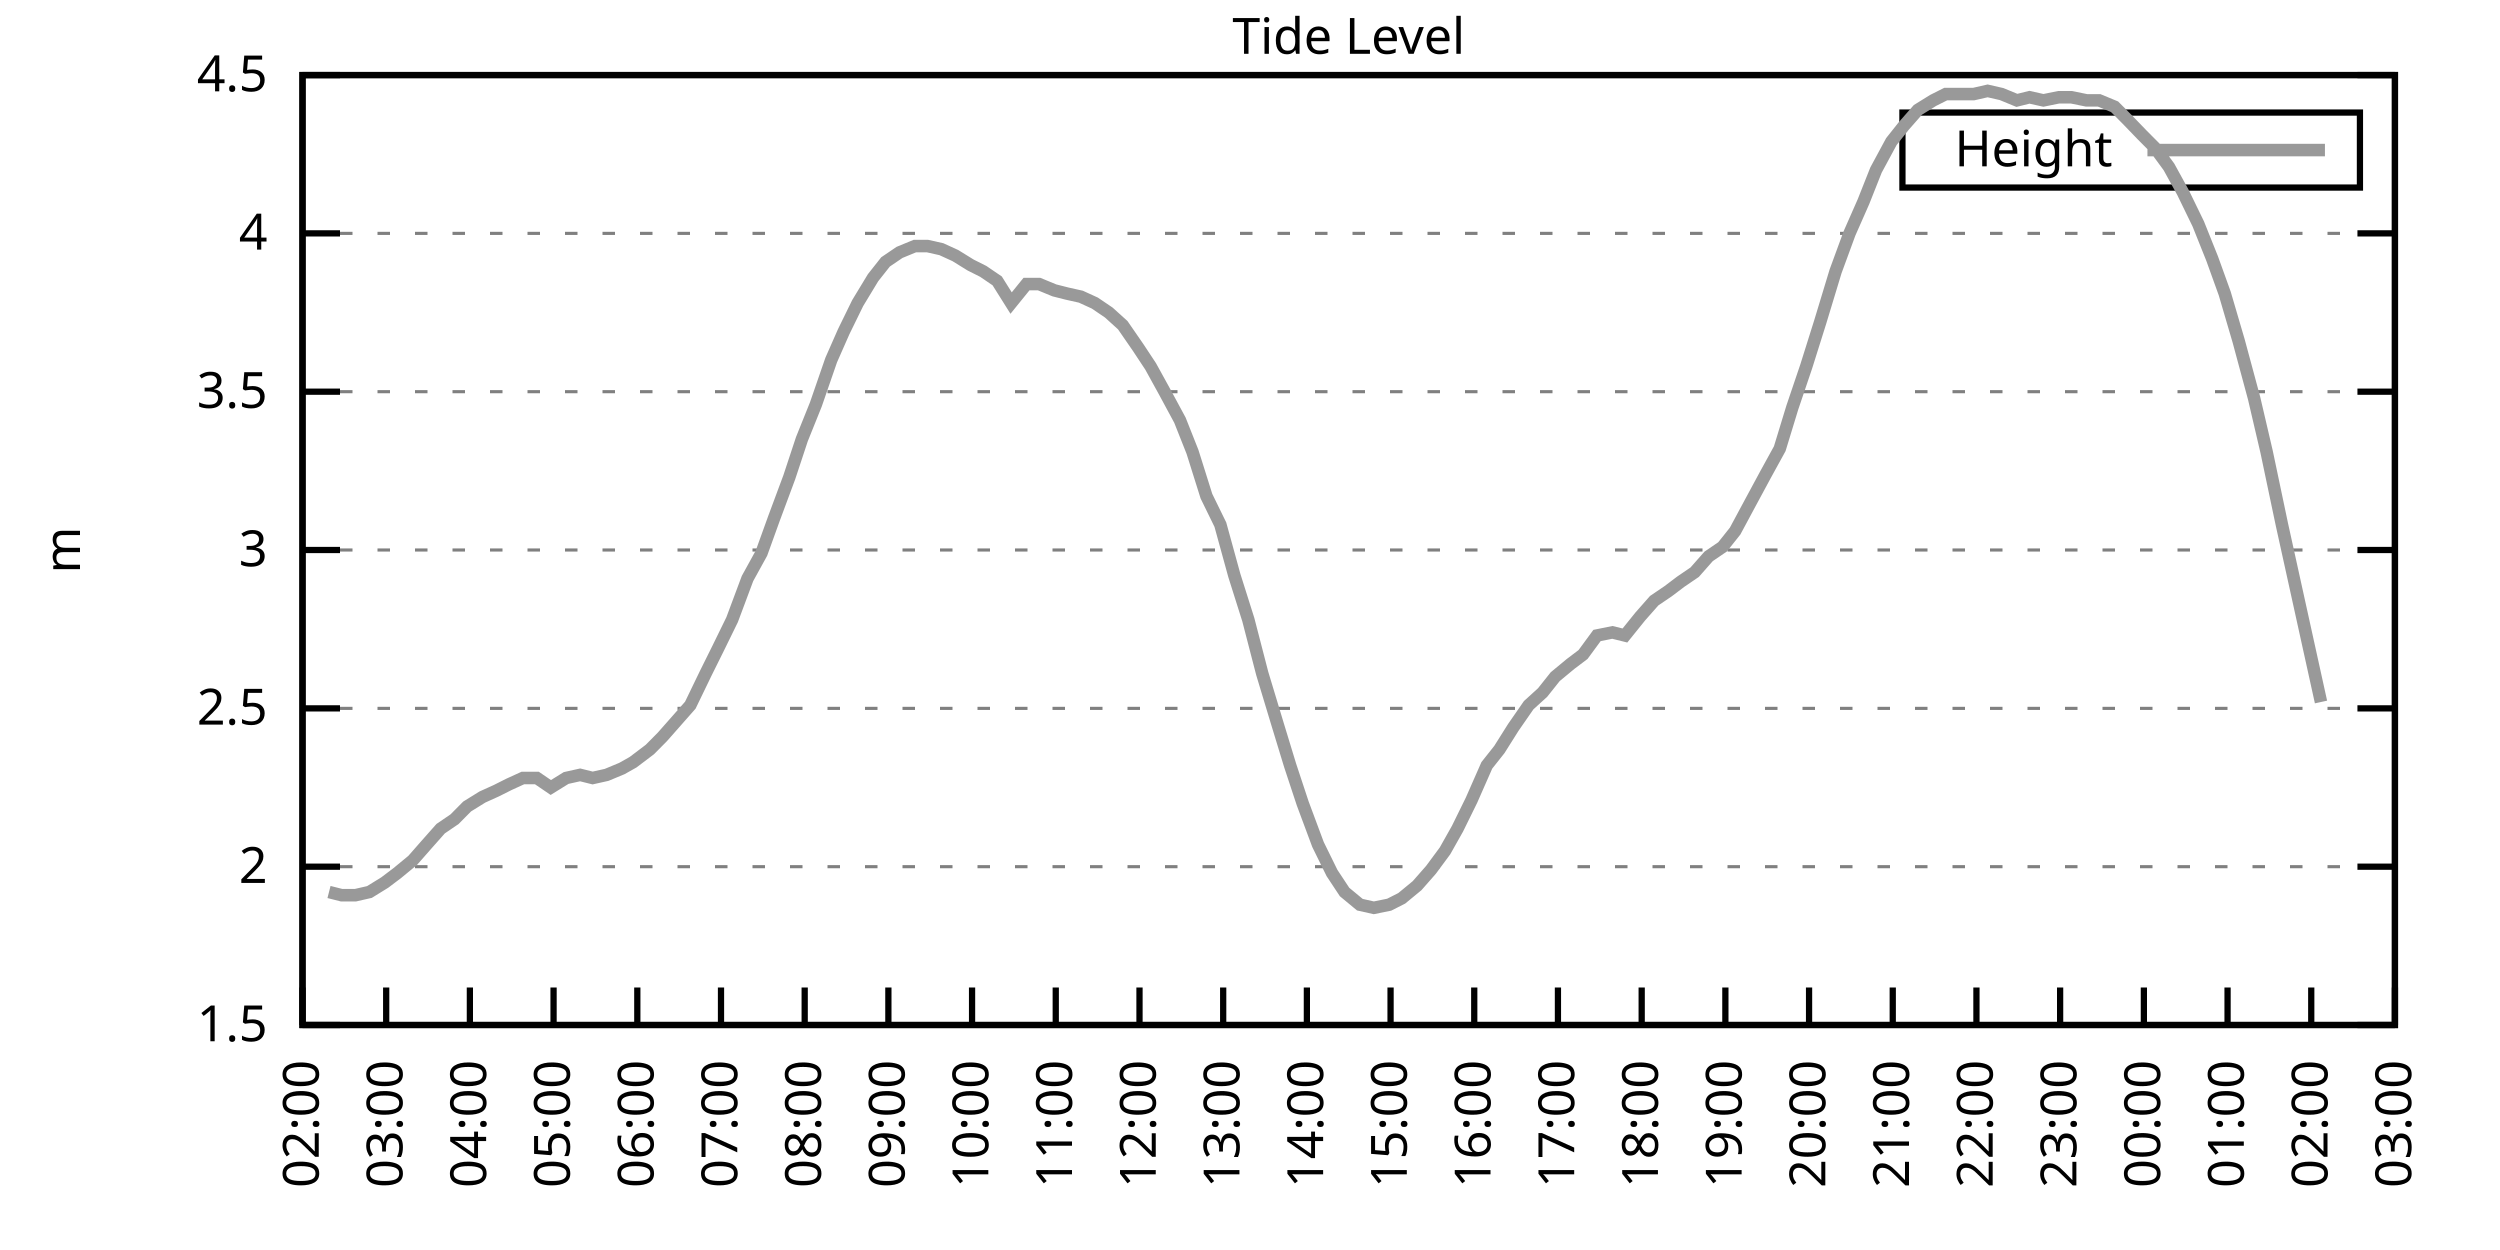
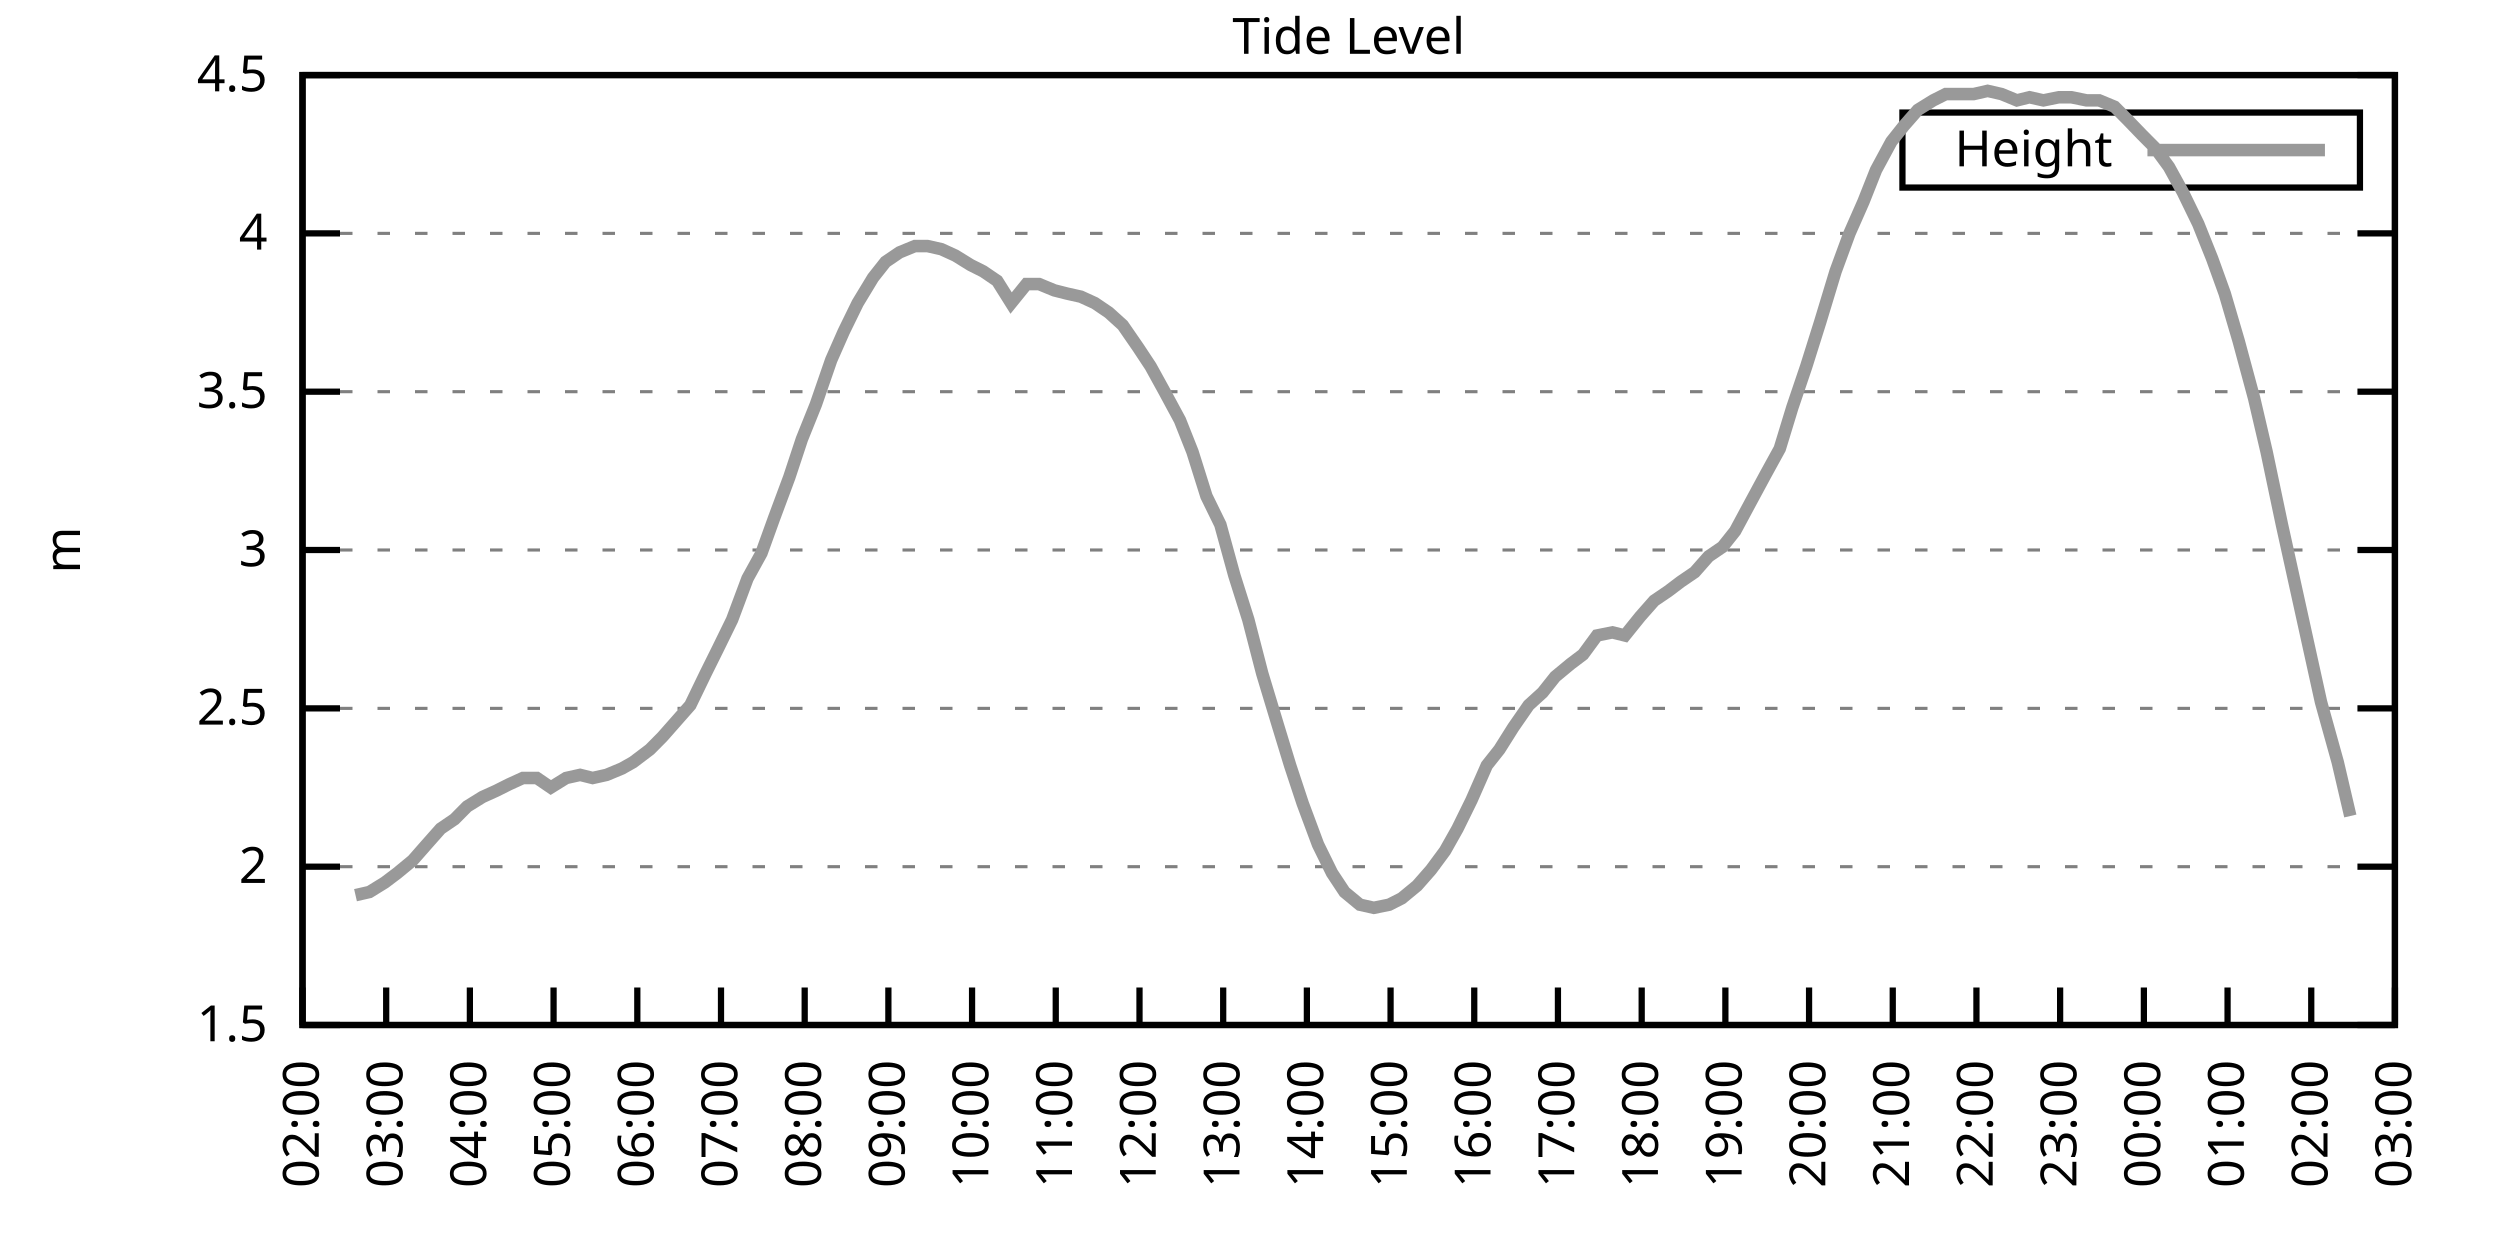
<svg xmlns="http://www.w3.org/2000/svg" xmlns:xlink="http://www.w3.org/1999/xlink" width="400" height="200" viewBox="0 0 400 200">
  <g id="gnuplot_canvas">
    <rect x="0" y="0" width="400" height="200" fill="none" />
    <defs>
      <circle id="gpDot" r="0.5" stroke-width="0.5" stroke="currentColor" />
      <path id="gpPt0" stroke-width="0.333" stroke="currentColor" d="M-1,0 h2 M0,-1 v2" />
      <path id="gpPt1" stroke-width="0.333" stroke="currentColor" d="M-1,-1 L1,1 M1,-1 L-1,1" />
      <path id="gpPt2" stroke-width="0.333" stroke="currentColor" d="M-1,0 L1,0 M0,-1 L0,1 M-1,-1 L1,1 M-1,1 L1,-1" />
      <rect id="gpPt3" stroke-width="0.333" stroke="currentColor" x="-1" y="-1" width="2" height="2" />
      <rect id="gpPt4" stroke-width="0.333" stroke="currentColor" fill="currentColor" x="-1" y="-1" width="2" height="2" />
      <circle id="gpPt5" stroke-width="0.333" stroke="currentColor" cx="0" cy="0" r="1" />
      <use xlink:href="#gpPt5" id="gpPt6" fill="currentColor" stroke="none" />
      <path id="gpPt7" stroke-width="0.333" stroke="currentColor" d="M0,-1.33 L-1.33,0.67 L1.33,0.67 z" />
      <use xlink:href="#gpPt7" id="gpPt8" fill="currentColor" stroke="none" />
      <use xlink:href="#gpPt7" id="gpPt9" stroke="currentColor" transform="rotate(180)" />
      <use xlink:href="#gpPt9" id="gpPt10" fill="currentColor" stroke="none" />
      <use xlink:href="#gpPt3" id="gpPt11" stroke="currentColor" transform="rotate(45)" />
      <use xlink:href="#gpPt11" id="gpPt12" fill="currentColor" stroke="none" />
      <path id="gpPt13" stroke-width="0.333" stroke="currentColor" d="M0,1.330 L1.265,0.411 L0.782,-1.067 L-0.782,-1.076 L-1.265,0.411 z" />
      <use xlink:href="#gpPt13" id="gpPt14" fill="currentColor" stroke="none" />
      <filter id="textbox" filterUnits="objectBoundingBox" x="0" y="0" height="1" width="1">
        <feFlood flood-color="white" flood-opacity="1" result="bgnd" />
        <feComposite in="SourceGraphic" in2="bgnd" operator="atop" />
      </filter>
      <filter id="greybox" filterUnits="objectBoundingBox" x="0" y="0" height="1" width="1">
        <feFlood flood-color="lightgrey" flood-opacity="1" result="grey" />
        <feComposite in="SourceGraphic" in2="grey" operator="atop" />
      </filter>
    </defs>
    <g fill="none" color="white" stroke="currentColor" stroke-width="1.00" stroke-linecap="butt" stroke-linejoin="miter">
</g>
    <g fill="none" color="black" stroke="currentColor" stroke-width="1.00" stroke-linecap="butt" stroke-linejoin="miter">
      <g stroke="none" shape-rendering="crispEdges">
        <polygon fill="rgb(255, 255, 255)" points="48.40,164.00 383.18,164.00 383.18,12.02 48.40,12.02 " />
      </g>
    </g>
    <g fill="none" color="black" stroke="currentColor" stroke-width="1.00" stroke-linecap="butt" stroke-linejoin="miter">
</g>
    <g fill="none" color="black" stroke="black" stroke-width="0.50" stroke-linecap="butt" stroke-linejoin="miter">
</g>
    <g fill="none" color="gray" stroke="currentColor" stroke-width="0.50" stroke-linecap="butt" stroke-linejoin="miter">
      <path stroke="gray" stroke-dasharray="2,4" class="gridline" d="M48.40,164.00 L383.19,164.00  " />
    </g>
    <g fill="none" color="gray" stroke="gray" stroke-width="1.00" stroke-linecap="butt" stroke-linejoin="miter">
</g>
    <g fill="none" color="black" stroke="currentColor" stroke-width="1.00" stroke-linecap="butt" stroke-linejoin="miter">
      <path stroke="black" d="M48.40,164.00 L54.40,164.00 M383.19,164.00 L377.19,164.00  " />
      <g transform="translate(42.80,166.60)" stroke="none" fill="black" font-family="Sans" font-size="8.00" text-anchor="end">
        <text>
          <tspan font-family="Sans"> 1.5</tspan>
        </text>
      </g>
    </g>
    <g fill="none" color="black" stroke="currentColor" stroke-width="1.00" stroke-linecap="butt" stroke-linejoin="miter">
</g>
    <g fill="none" color="black" stroke="black" stroke-width="0.50" stroke-linecap="butt" stroke-linejoin="miter">
</g>
    <g fill="none" color="gray" stroke="currentColor" stroke-width="0.50" stroke-linecap="butt" stroke-linejoin="miter">
      <path stroke="gray" stroke-dasharray="2,4" class="gridline" d="M48.40,138.67 L383.19,138.67  " />
    </g>
    <g fill="none" color="gray" stroke="gray" stroke-width="1.00" stroke-linecap="butt" stroke-linejoin="miter">
</g>
    <g fill="none" color="black" stroke="currentColor" stroke-width="1.00" stroke-linecap="butt" stroke-linejoin="miter">
      <path stroke="black" d="M48.40,138.67 L54.40,138.67 M383.19,138.67 L377.19,138.67  " />
      <g transform="translate(42.80,141.27)" stroke="none" fill="black" font-family="Sans" font-size="8.00" text-anchor="end">
        <text>
          <tspan font-family="Sans"> 2</tspan>
        </text>
      </g>
    </g>
    <g fill="none" color="black" stroke="currentColor" stroke-width="1.00" stroke-linecap="butt" stroke-linejoin="miter">
</g>
    <g fill="none" color="black" stroke="black" stroke-width="0.50" stroke-linecap="butt" stroke-linejoin="miter">
</g>
    <g fill="none" color="gray" stroke="currentColor" stroke-width="0.50" stroke-linecap="butt" stroke-linejoin="miter">
      <path stroke="gray" stroke-dasharray="2,4" class="gridline" d="M48.40,113.34 L383.19,113.34  " />
    </g>
    <g fill="none" color="gray" stroke="gray" stroke-width="1.00" stroke-linecap="butt" stroke-linejoin="miter">
</g>
    <g fill="none" color="black" stroke="currentColor" stroke-width="1.00" stroke-linecap="butt" stroke-linejoin="miter">
      <path stroke="black" d="M48.40,113.34 L54.40,113.34 M383.19,113.34 L377.19,113.34  " />
      <g transform="translate(42.80,115.94)" stroke="none" fill="black" font-family="Sans" font-size="8.00" text-anchor="end">
        <text>
          <tspan font-family="Sans"> 2.5</tspan>
        </text>
      </g>
    </g>
    <g fill="none" color="black" stroke="currentColor" stroke-width="1.00" stroke-linecap="butt" stroke-linejoin="miter">
</g>
    <g fill="none" color="black" stroke="black" stroke-width="0.50" stroke-linecap="butt" stroke-linejoin="miter">
</g>
    <g fill="none" color="gray" stroke="currentColor" stroke-width="0.50" stroke-linecap="butt" stroke-linejoin="miter">
      <path stroke="gray" stroke-dasharray="2,4" class="gridline" d="M48.40,88.00 L383.19,88.00  " />
    </g>
    <g fill="none" color="gray" stroke="gray" stroke-width="1.00" stroke-linecap="butt" stroke-linejoin="miter">
</g>
    <g fill="none" color="black" stroke="currentColor" stroke-width="1.00" stroke-linecap="butt" stroke-linejoin="miter">
      <path stroke="black" d="M48.40,88.00 L54.40,88.00 M383.19,88.00 L377.19,88.00  " />
      <g transform="translate(42.80,90.60)" stroke="none" fill="black" font-family="Sans" font-size="8.00" text-anchor="end">
        <text>
          <tspan font-family="Sans"> 3</tspan>
        </text>
      </g>
    </g>
    <g fill="none" color="black" stroke="currentColor" stroke-width="1.00" stroke-linecap="butt" stroke-linejoin="miter">
</g>
    <g fill="none" color="black" stroke="black" stroke-width="0.50" stroke-linecap="butt" stroke-linejoin="miter">
</g>
    <g fill="none" color="gray" stroke="currentColor" stroke-width="0.50" stroke-linecap="butt" stroke-linejoin="miter">
      <path stroke="gray" stroke-dasharray="2,4" class="gridline" d="M48.40,62.67 L383.19,62.67  " />
    </g>
    <g fill="none" color="gray" stroke="gray" stroke-width="1.00" stroke-linecap="butt" stroke-linejoin="miter">
</g>
    <g fill="none" color="black" stroke="currentColor" stroke-width="1.00" stroke-linecap="butt" stroke-linejoin="miter">
      <path stroke="black" d="M48.40,62.67 L54.40,62.67 M383.19,62.67 L377.19,62.67  " />
      <g transform="translate(42.80,65.27)" stroke="none" fill="black" font-family="Sans" font-size="8.00" text-anchor="end">
        <text>
          <tspan font-family="Sans"> 3.5</tspan>
        </text>
      </g>
    </g>
    <g fill="none" color="black" stroke="currentColor" stroke-width="1.00" stroke-linecap="butt" stroke-linejoin="miter">
</g>
    <g fill="none" color="black" stroke="black" stroke-width="0.50" stroke-linecap="butt" stroke-linejoin="miter">
</g>
    <g fill="none" color="gray" stroke="currentColor" stroke-width="0.50" stroke-linecap="butt" stroke-linejoin="miter">
      <path stroke="gray" stroke-dasharray="2,4" class="gridline" d="M48.40,37.34 L383.19,37.34  " />
    </g>
    <g fill="none" color="gray" stroke="gray" stroke-width="1.00" stroke-linecap="butt" stroke-linejoin="miter">
</g>
    <g fill="none" color="black" stroke="currentColor" stroke-width="1.00" stroke-linecap="butt" stroke-linejoin="miter">
      <path stroke="black" d="M48.40,37.34 L54.40,37.34 M383.19,37.34 L377.19,37.34  " />
      <g transform="translate(42.80,39.94)" stroke="none" fill="black" font-family="Sans" font-size="8.00" text-anchor="end">
        <text>
          <tspan font-family="Sans"> 4</tspan>
        </text>
      </g>
    </g>
    <g fill="none" color="black" stroke="currentColor" stroke-width="1.00" stroke-linecap="butt" stroke-linejoin="miter">
</g>
    <g fill="none" color="black" stroke="black" stroke-width="0.50" stroke-linecap="butt" stroke-linejoin="miter">
</g>
    <g fill="none" color="gray" stroke="currentColor" stroke-width="0.50" stroke-linecap="butt" stroke-linejoin="miter">
      <path stroke="gray" stroke-dasharray="2,4" class="gridline" d="M48.40,12.01 L383.19,12.01  " />
    </g>
    <g fill="none" color="gray" stroke="gray" stroke-width="1.00" stroke-linecap="butt" stroke-linejoin="miter">
</g>
    <g fill="none" color="black" stroke="currentColor" stroke-width="1.00" stroke-linecap="butt" stroke-linejoin="miter">
      <path stroke="black" d="M48.40,12.01 L54.40,12.01 M383.19,12.01 L377.19,12.01  " />
      <g transform="translate(42.80,14.61)" stroke="none" fill="black" font-family="Sans" font-size="8.00" text-anchor="end">
        <text>
          <tspan font-family="Sans"> 4.5</tspan>
        </text>
      </g>
    </g>
    <g fill="none" color="black" stroke="currentColor" stroke-width="1.00" stroke-linecap="butt" stroke-linejoin="miter">
      <path stroke="black" d="M48.40,164.00 L48.40,158.00  " />
      <g transform="translate(51.00,169.60) rotate(270.00)" stroke="none" fill="black" font-family="Sans" font-size="8.00" text-anchor="end">
        <text>
          <tspan font-family="Sans">02:00</tspan>
        </text>
      </g>
    </g>
    <g fill="none" color="black" stroke="currentColor" stroke-width="1.00" stroke-linecap="butt" stroke-linejoin="miter">
      <path stroke="black" d="M61.79,164.00 L61.79,158.00  " />
      <g transform="translate(64.39,169.60) rotate(270.00)" stroke="none" fill="black" font-family="Sans" font-size="8.00" text-anchor="end">
        <text>
          <tspan font-family="Sans">03:00</tspan>
        </text>
      </g>
    </g>
    <g fill="none" color="black" stroke="currentColor" stroke-width="1.00" stroke-linecap="butt" stroke-linejoin="miter">
      <path stroke="black" d="M75.18,164.00 L75.18,158.00  " />
      <g transform="translate(77.78,169.60) rotate(270.00)" stroke="none" fill="black" font-family="Sans" font-size="8.00" text-anchor="end">
        <text>
          <tspan font-family="Sans">04:00</tspan>
        </text>
      </g>
    </g>
    <g fill="none" color="black" stroke="currentColor" stroke-width="1.00" stroke-linecap="butt" stroke-linejoin="miter">
      <path stroke="black" d="M88.57,164.00 L88.57,158.00  " />
      <g transform="translate(91.17,169.60) rotate(270.00)" stroke="none" fill="black" font-family="Sans" font-size="8.00" text-anchor="end">
        <text>
          <tspan font-family="Sans">05:00</tspan>
        </text>
      </g>
    </g>
    <g fill="none" color="black" stroke="currentColor" stroke-width="1.00" stroke-linecap="butt" stroke-linejoin="miter">
      <path stroke="black" d="M101.97,164.00 L101.97,158.00  " />
      <g transform="translate(104.57,169.60) rotate(270.00)" stroke="none" fill="black" font-family="Sans" font-size="8.00" text-anchor="end">
        <text>
          <tspan font-family="Sans">06:00</tspan>
        </text>
      </g>
    </g>
    <g fill="none" color="black" stroke="currentColor" stroke-width="1.00" stroke-linecap="butt" stroke-linejoin="miter">
      <path stroke="black" d="M115.36,164.00 L115.36,158.00  " />
      <g transform="translate(117.96,169.60) rotate(270.00)" stroke="none" fill="black" font-family="Sans" font-size="8.00" text-anchor="end">
        <text>
          <tspan font-family="Sans">07:00</tspan>
        </text>
      </g>
    </g>
    <g fill="none" color="black" stroke="currentColor" stroke-width="1.00" stroke-linecap="butt" stroke-linejoin="miter">
      <path stroke="black" d="M128.75,164.00 L128.75,158.00  " />
      <g transform="translate(131.35,169.60) rotate(270.00)" stroke="none" fill="black" font-family="Sans" font-size="8.00" text-anchor="end">
        <text>
          <tspan font-family="Sans">08:00</tspan>
        </text>
      </g>
    </g>
    <g fill="none" color="black" stroke="currentColor" stroke-width="1.00" stroke-linecap="butt" stroke-linejoin="miter">
      <path stroke="black" d="M142.14,164.00 L142.14,158.00  " />
      <g transform="translate(144.74,169.60) rotate(270.00)" stroke="none" fill="black" font-family="Sans" font-size="8.00" text-anchor="end">
        <text>
          <tspan font-family="Sans">09:00</tspan>
        </text>
      </g>
    </g>
    <g fill="none" color="black" stroke="currentColor" stroke-width="1.00" stroke-linecap="butt" stroke-linejoin="miter">
      <path stroke="black" d="M155.53,164.00 L155.53,158.00  " />
      <g transform="translate(158.13,169.60) rotate(270.00)" stroke="none" fill="black" font-family="Sans" font-size="8.00" text-anchor="end">
        <text>
          <tspan font-family="Sans">10:00</tspan>
        </text>
      </g>
    </g>
    <g fill="none" color="black" stroke="currentColor" stroke-width="1.00" stroke-linecap="butt" stroke-linejoin="miter">
      <path stroke="black" d="M168.92,164.00 L168.92,158.00  " />
      <g transform="translate(171.52,169.60) rotate(270.00)" stroke="none" fill="black" font-family="Sans" font-size="8.00" text-anchor="end">
        <text>
          <tspan font-family="Sans">11:00</tspan>
        </text>
      </g>
    </g>
    <g fill="none" color="black" stroke="currentColor" stroke-width="1.00" stroke-linecap="butt" stroke-linejoin="miter">
      <path stroke="black" d="M182.32,164.00 L182.32,158.00  " />
      <g transform="translate(184.92,169.60) rotate(270.00)" stroke="none" fill="black" font-family="Sans" font-size="8.00" text-anchor="end">
        <text>
          <tspan font-family="Sans">12:00</tspan>
        </text>
      </g>
    </g>
    <g fill="none" color="black" stroke="currentColor" stroke-width="1.00" stroke-linecap="butt" stroke-linejoin="miter">
      <path stroke="black" d="M195.71,164.00 L195.71,158.00  " />
      <g transform="translate(198.31,169.60) rotate(270.00)" stroke="none" fill="black" font-family="Sans" font-size="8.00" text-anchor="end">
        <text>
          <tspan font-family="Sans">13:00</tspan>
        </text>
      </g>
    </g>
    <g fill="none" color="black" stroke="currentColor" stroke-width="1.00" stroke-linecap="butt" stroke-linejoin="miter">
      <path stroke="black" d="M209.10,164.00 L209.10,158.00  " />
      <g transform="translate(211.70,169.60) rotate(270.00)" stroke="none" fill="black" font-family="Sans" font-size="8.00" text-anchor="end">
        <text>
          <tspan font-family="Sans">14:00</tspan>
        </text>
      </g>
    </g>
    <g fill="none" color="black" stroke="currentColor" stroke-width="1.00" stroke-linecap="butt" stroke-linejoin="miter">
      <path stroke="black" d="M222.49,164.00 L222.49,158.00  " />
      <g transform="translate(225.09,169.60) rotate(270.00)" stroke="none" fill="black" font-family="Sans" font-size="8.00" text-anchor="end">
        <text>
          <tspan font-family="Sans">15:00</tspan>
        </text>
      </g>
    </g>
    <g fill="none" color="black" stroke="currentColor" stroke-width="1.00" stroke-linecap="butt" stroke-linejoin="miter">
      <path stroke="black" d="M235.88,164.00 L235.88,158.00  " />
      <g transform="translate(238.48,169.60) rotate(270.00)" stroke="none" fill="black" font-family="Sans" font-size="8.00" text-anchor="end">
        <text>
          <tspan font-family="Sans">16:00</tspan>
        </text>
      </g>
    </g>
    <g fill="none" color="black" stroke="currentColor" stroke-width="1.00" stroke-linecap="butt" stroke-linejoin="miter">
      <path stroke="black" d="M249.27,164.00 L249.27,158.00  " />
      <g transform="translate(251.87,169.60) rotate(270.00)" stroke="none" fill="black" font-family="Sans" font-size="8.00" text-anchor="end">
        <text>
          <tspan font-family="Sans">17:00</tspan>
        </text>
      </g>
    </g>
    <g fill="none" color="black" stroke="currentColor" stroke-width="1.00" stroke-linecap="butt" stroke-linejoin="miter">
      <path stroke="black" d="M262.67,164.00 L262.67,158.00  " />
      <g transform="translate(265.27,169.60) rotate(270.00)" stroke="none" fill="black" font-family="Sans" font-size="8.00" text-anchor="end">
        <text>
          <tspan font-family="Sans">18:00</tspan>
        </text>
      </g>
    </g>
    <g fill="none" color="black" stroke="currentColor" stroke-width="1.00" stroke-linecap="butt" stroke-linejoin="miter">
      <path stroke="black" d="M276.06,164.00 L276.06,158.00  " />
      <g transform="translate(278.66,169.60) rotate(270.00)" stroke="none" fill="black" font-family="Sans" font-size="8.00" text-anchor="end">
        <text>
          <tspan font-family="Sans">19:00</tspan>
        </text>
      </g>
    </g>
    <g fill="none" color="black" stroke="currentColor" stroke-width="1.00" stroke-linecap="butt" stroke-linejoin="miter">
      <path stroke="black" d="M289.45,164.00 L289.45,158.00  " />
      <g transform="translate(292.05,169.60) rotate(270.00)" stroke="none" fill="black" font-family="Sans" font-size="8.00" text-anchor="end">
        <text>
          <tspan font-family="Sans">20:00</tspan>
        </text>
      </g>
    </g>
    <g fill="none" color="black" stroke="currentColor" stroke-width="1.00" stroke-linecap="butt" stroke-linejoin="miter">
      <path stroke="black" d="M302.84,164.00 L302.84,158.00  " />
      <g transform="translate(305.44,169.60) rotate(270.00)" stroke="none" fill="black" font-family="Sans" font-size="8.00" text-anchor="end">
        <text>
          <tspan font-family="Sans">21:00</tspan>
        </text>
      </g>
    </g>
    <g fill="none" color="black" stroke="currentColor" stroke-width="1.00" stroke-linecap="butt" stroke-linejoin="miter">
      <path stroke="black" d="M316.23,164.00 L316.23,158.00  " />
      <g transform="translate(318.83,169.60) rotate(270.00)" stroke="none" fill="black" font-family="Sans" font-size="8.00" text-anchor="end">
        <text>
          <tspan font-family="Sans">22:00</tspan>
        </text>
      </g>
    </g>
    <g fill="none" color="black" stroke="currentColor" stroke-width="1.00" stroke-linecap="butt" stroke-linejoin="miter">
      <path stroke="black" d="M329.62,164.00 L329.62,158.00  " />
      <g transform="translate(332.22,169.60) rotate(270.00)" stroke="none" fill="black" font-family="Sans" font-size="8.00" text-anchor="end">
        <text>
          <tspan font-family="Sans">23:00</tspan>
        </text>
      </g>
    </g>
    <g fill="none" color="black" stroke="currentColor" stroke-width="1.00" stroke-linecap="butt" stroke-linejoin="miter">
      <path stroke="black" d="M343.02,164.00 L343.02,158.00  " />
      <g transform="translate(345.62,169.60) rotate(270.00)" stroke="none" fill="black" font-family="Sans" font-size="8.00" text-anchor="end">
        <text>
          <tspan font-family="Sans">00:00</tspan>
        </text>
      </g>
    </g>
    <g fill="none" color="black" stroke="currentColor" stroke-width="1.00" stroke-linecap="butt" stroke-linejoin="miter">
      <path stroke="black" d="M356.41,164.00 L356.41,158.00  " />
      <g transform="translate(359.01,169.60) rotate(270.00)" stroke="none" fill="black" font-family="Sans" font-size="8.00" text-anchor="end">
        <text>
          <tspan font-family="Sans">01:00</tspan>
        </text>
      </g>
    </g>
    <g fill="none" color="black" stroke="currentColor" stroke-width="1.00" stroke-linecap="butt" stroke-linejoin="miter">
      <path stroke="black" d="M369.80,164.00 L369.80,158.00  " />
      <g transform="translate(372.40,169.60) rotate(270.00)" stroke="none" fill="black" font-family="Sans" font-size="8.00" text-anchor="end">
        <text>
          <tspan font-family="Sans">02:00</tspan>
        </text>
      </g>
    </g>
    <g fill="none" color="black" stroke="currentColor" stroke-width="1.00" stroke-linecap="butt" stroke-linejoin="miter">
      <path stroke="black" d="M383.19,164.00 L383.19,158.00  " />
      <g transform="translate(385.79,169.60) rotate(270.00)" stroke="none" fill="black" font-family="Sans" font-size="8.00" text-anchor="end">
        <text>
          <tspan font-family="Sans">03:00</tspan>
        </text>
      </g>
    </g>
    <g fill="none" color="black" stroke="currentColor" stroke-width="1.00" stroke-linecap="butt" stroke-linejoin="miter">
</g>
    <g fill="none" color="black" stroke="currentColor" stroke-width="1.00" stroke-linecap="butt" stroke-linejoin="miter">
      <path stroke="black" d="M48.40,12.01 L48.40,164.00 L383.19,164.00 L383.19,12.01 L48.40,12.01 Z  " />
    </g>
    <g fill="none" color="black" stroke="currentColor" stroke-width="1.00" stroke-linecap="butt" stroke-linejoin="miter">
</g>
    <g fill="none" color="black" stroke="currentColor" stroke-width="1.00" stroke-linecap="butt" stroke-linejoin="miter">
      <path stroke="black" d="M304.39,30.01 L304.39,18.01 L377.59,18.01 L377.59,30.01 L304.39,30.01 Z  " />
    </g>
    <g id="Tide_level_plot_1">
      <g fill="none" color="white" stroke="black" stroke-width="2.00" stroke-linecap="butt" stroke-linejoin="miter">
</g>
      <g fill="none" color="black" stroke="currentColor" stroke-width="2.00" stroke-linecap="butt" stroke-linejoin="miter">
        <g transform="translate(337.99,26.61)" stroke="none" fill="black" font-family="Sans" font-size="8.00" text-anchor="end">
          <text>
            <tspan font-family="Sans">Height</tspan>
          </text>
        </g>
      </g>
      <g fill="none" color="black" stroke="currentColor" stroke-width="2.00" stroke-linecap="butt" stroke-linejoin="miter">
-         <path stroke="rgb(153, 153, 153)" d="M343.59,24.01 L371.99,24.01 M52.64,142.72 L54.65,143.23 L56.88,143.23 L59.11,142.72 L61.57,141.20 L63.58,139.68   L66.03,137.66 L68.26,135.12 L70.50,132.59 L72.73,131.07 L74.74,129.04 L77.19,127.52 L79.42,126.51 L81.43,125.50   L83.66,124.48 L85.90,124.48 L88.13,126.00 L90.58,124.48 L92.82,123.98 L94.82,124.48 L97.06,123.98 L99.51,122.96   L101.30,121.95 L103.98,119.92 L105.98,117.90 L108.22,115.36 L110.45,112.83 L112.90,107.76 L114.91,103.71 L117.14,99.15   L119.60,92.56 L121.83,88.51 L123.84,82.94 L126.29,76.35 L128.30,70.27 L130.54,64.70 L132.99,57.61 L135.00,53.05   L137.23,48.49 L139.69,44.43 L141.69,41.90 L143.93,40.38 L146.38,39.37 L148.39,39.37 L150.62,39.87 L152.85,40.89   L155.31,42.41 L157.32,43.42 L159.55,44.94 L161.78,48.49 L164.24,45.45 L166.25,45.45 L168.70,46.46 L170.71,46.97   L172.94,47.47 L175.17,48.49 L177.41,50.01 L179.64,52.03 L182.09,55.58 L184.10,58.62 L186.33,62.67 L188.79,67.23   L190.80,72.30 L193.03,79.39 L195.26,83.95 L197.49,92.06 L199.73,99.15 L201.96,107.76 L204.41,115.87 L206.42,122.46   L208.43,128.54 L210.88,135.12 L213.12,139.68 L215.13,142.72 L217.58,144.75 L219.81,145.25 L222.27,144.75 L224.28,143.73   L226.73,141.71 L228.96,139.17 L231.20,136.14 L233.20,132.59 L235.44,128.03 L237.89,122.46 L239.90,119.92 L242.13,116.38   L244.59,112.83 L246.82,110.80 L248.83,108.27 L251.28,106.24 L253.29,104.72 L255.52,101.68 L257.98,101.18 L259.99,101.68   L262.44,98.64 L264.67,96.11 L266.91,94.59 L268.92,93.07 L271.15,91.55 L273.38,89.02 L275.61,87.50 L277.62,84.97   L280.07,80.41 L282.53,75.85 L284.76,71.79 L286.77,65.21 L289.00,58.62 L291.23,51.53 L293.69,43.42 L295.92,37.34   L298.15,32.28 L300.16,27.21 L302.62,22.65 L304.63,20.12 L306.86,17.58 L309.31,16.06 L311.32,15.05 L313.78,15.05   L315.79,15.05 L318.02,14.54 L320.25,15.05 L322.70,16.06 L324.71,15.56 L326.95,16.06 L329.40,15.56 L331.41,15.56   L333.86,16.06 L335.87,16.06 L338.33,17.08 L340.34,19.10 L342.79,21.64 L344.80,23.66 L347.03,26.70 L349.26,30.76   L351.72,35.82 L353.95,41.39 L355.96,46.97 L358.19,54.57 L360.65,63.69 L362.66,72.30 L365.11,83.95 L367.12,93.07   L369.35,103.20 L371.36,112.32  " />
+         <path stroke="rgb(153, 153, 153)" d="M343.59,24.01 L371.99,24.01 M56.88,143.23 L59.11,142.72 L61.57,141.20 L63.58,139.68 L66.03,137.66 L68.26,135.12   L70.50,132.59 L72.73,131.07 L74.74,129.04 L77.19,127.52 L79.42,126.51 L81.43,125.50 L83.66,124.48 L85.90,124.48   L88.13,126.00 L90.58,124.48 L92.82,123.98 L94.82,124.48 L97.06,123.98 L99.51,122.96 L101.30,121.95 L103.98,119.92   L105.98,117.90 L108.22,115.36 L110.45,112.83 L112.90,107.76 L114.91,103.71 L117.14,99.15 L119.60,92.56 L121.83,88.51   L123.84,82.94 L126.29,76.35 L128.30,70.27 L130.54,64.70 L132.99,57.61 L135.00,53.05 L137.23,48.49 L139.69,44.43   L141.69,41.90 L143.93,40.38 L146.38,39.37 L148.39,39.37 L150.62,39.87 L152.85,40.89 L155.31,42.41 L157.32,43.42   L159.55,44.94 L161.78,48.49 L164.24,45.45 L166.25,45.45 L168.70,46.46 L170.71,46.97 L172.94,47.47 L175.17,48.49   L177.41,50.01 L179.64,52.03 L182.09,55.58 L184.10,58.62 L186.33,62.67 L188.79,67.23 L190.80,72.30 L193.03,79.39   L195.26,83.95 L197.49,92.06 L199.73,99.15 L201.96,107.76 L204.41,115.87 L206.42,122.46 L208.43,128.54 L210.88,135.12   L213.12,139.68 L215.13,142.72 L217.58,144.75 L219.81,145.25 L222.27,144.75 L224.28,143.73 L226.73,141.71 L228.96,139.17   L231.20,136.14 L233.20,132.59 L235.44,128.03 L237.89,122.46 L239.90,119.92 L242.13,116.38 L244.59,112.83 L246.82,110.80   L248.83,108.27 L251.28,106.24 L253.29,104.72 L255.52,101.68 L257.98,101.18 L259.99,101.68 L262.44,98.64 L264.67,96.11   L266.91,94.59 L268.92,93.07 L271.15,91.55 L273.38,89.02 L275.61,87.50 L277.62,84.97 L280.07,80.41 L282.53,75.85   L284.76,71.79 L286.77,65.21 L289.00,58.62 L291.23,51.53 L293.69,43.42 L295.92,37.34 L298.15,32.28 L300.16,27.21   L302.62,22.65 L304.63,20.12 L306.86,17.58 L309.31,16.06 L311.32,15.05 L313.78,15.05 L315.79,15.05 L318.02,14.54   L320.25,15.05 L322.70,16.06 L324.71,15.56 L326.95,16.06 L329.40,15.56 L331.41,15.56 L333.86,16.06 L335.87,16.06   L338.33,17.08 L340.34,19.10 L342.79,21.64 L344.80,23.66 L347.03,26.70 L349.26,30.76 L351.72,35.82 L353.95,41.39   L355.96,46.97 L358.19,54.57 L360.65,63.69 L362.66,72.30 L365.11,83.95 L367.12,93.07 L369.35,103.20 L371.36,112.32   L374.04,121.95 L376.05,130.56  " />
      </g>
    </g>
    <g fill="none" color="black" stroke="currentColor" stroke-width="2.00" stroke-linecap="butt" stroke-linejoin="miter">
</g>
    <g fill="none" color="black" stroke="black" stroke-width="1.00" stroke-linecap="butt" stroke-linejoin="miter">
</g>
    <g fill="none" color="black" stroke="currentColor" stroke-width="1.00" stroke-linecap="butt" stroke-linejoin="miter">
      <path stroke="black" d="M48.40,12.01 L48.40,164.00 L383.19,164.00 L383.19,12.01 L48.40,12.01 Z  " />
      <g transform="translate(12.80,88.01) rotate(270.00)" stroke="none" fill="black" font-family="Sans" font-size="8.00" text-anchor="middle">
        <text>
          <tspan font-family="Sans">m</tspan>
        </text>
      </g>
    </g>
    <g fill="none" color="black" stroke="currentColor" stroke-width="1.00" stroke-linecap="butt" stroke-linejoin="miter">
</g>
    <g fill="none" color="black" stroke="currentColor" stroke-width="1.00" stroke-linecap="butt" stroke-linejoin="miter">
      <g transform="translate(215.79,8.61)" stroke="none" fill="black" font-family="Sans" font-size="8.00" text-anchor="middle">
        <text>
          <tspan font-family="Sans">Tide Level</tspan>
        </text>
      </g>
    </g>
    <g fill="none" color="black" stroke="currentColor" stroke-width="1.00" stroke-linecap="butt" stroke-linejoin="miter">
</g>
  </g>
</svg>
